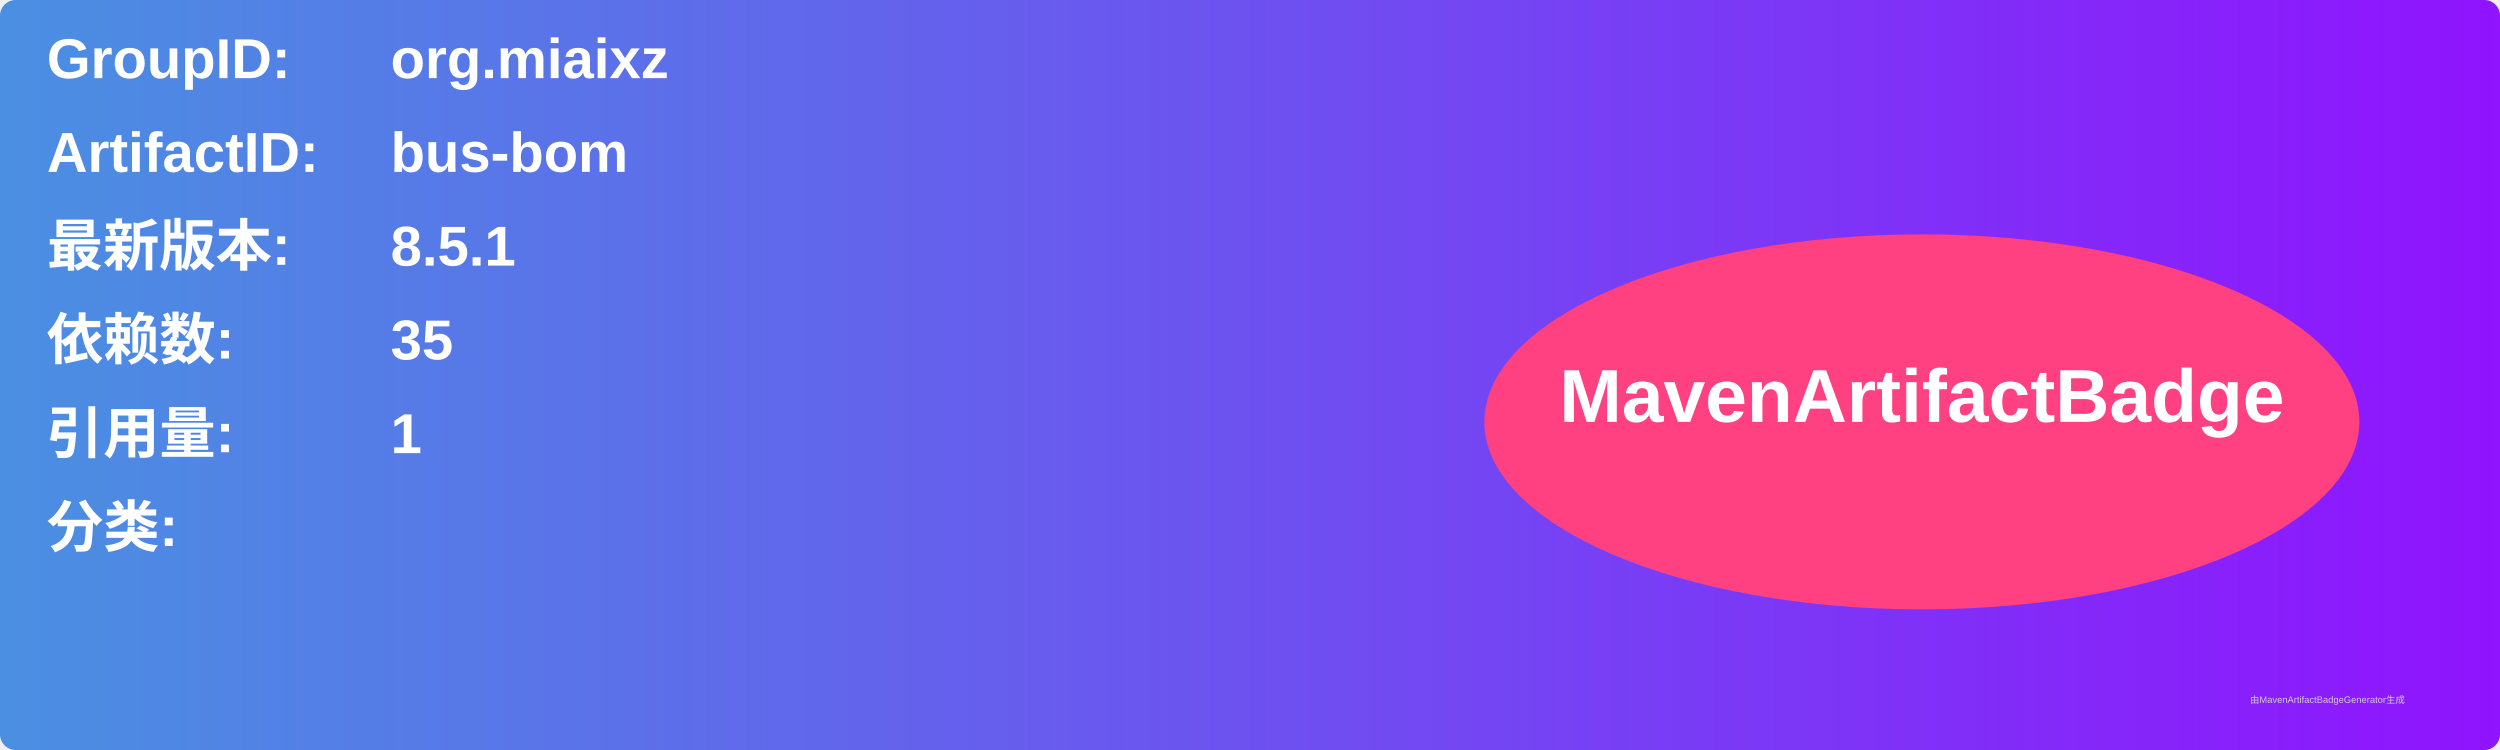
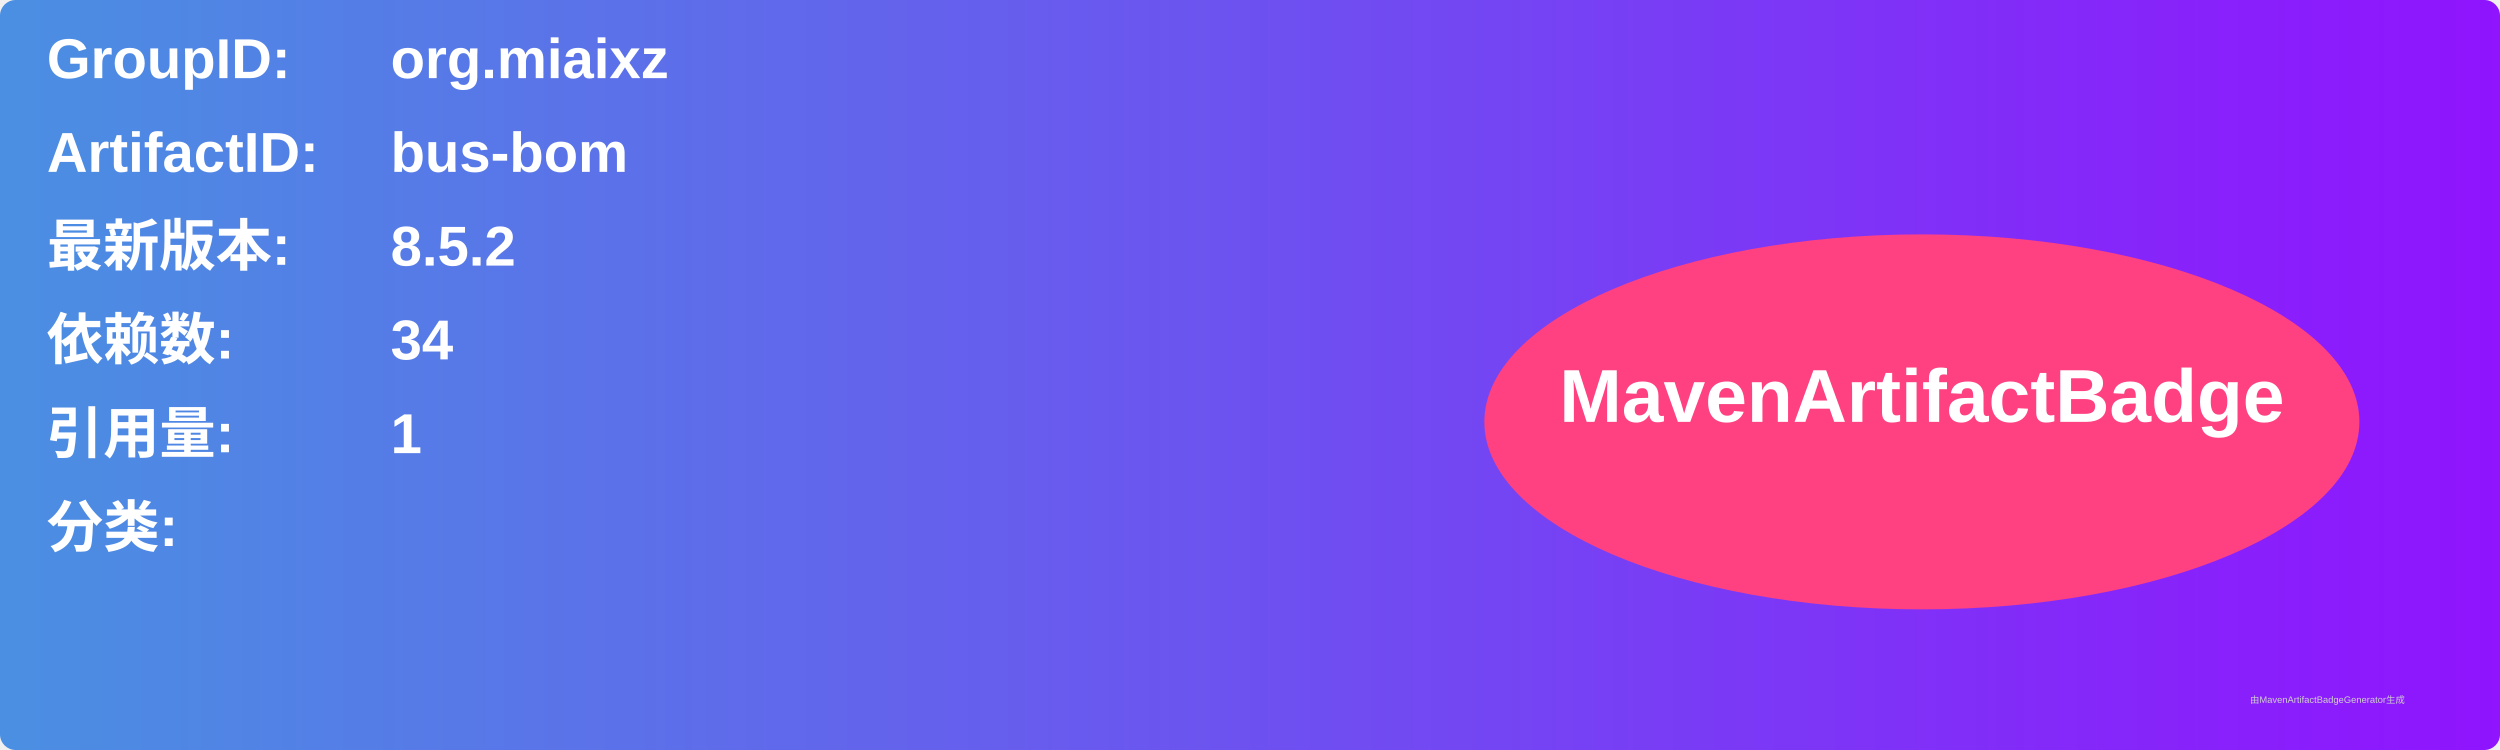
<svg xmlns="http://www.w3.org/2000/svg" width="800" height="240" viewBox="0 0 800 240">
  <linearGradient id="grad" x1="0%" y1="0%" x2="100%" y2="0%">
    <stop offset="0%" stop-color="#4a90e2" />
    <stop offset="100%" stop-color="#9013fe" />
  </linearGradient>
  <rect width="100%" height="100%" rx="5" ry="5" fill="url(#grad)" />
  <g transform="translate(15, 15)">
    <text x="0" y="10" font-family="Arial" font-size="18" fill="white" font-weight="bold" width="260">GroupID:</text>
    <text x="110" y="10" font-family="Arial" font-size="18" fill="white" font-weight="bold" width="460">org.miaixz</text>
    <text x="0" y="40" font-family="Arial" font-size="18" fill="white" font-weight="bold" width="260">ArtifactID:</text>
    <text x="110" y="40" font-family="Arial" font-size="18" fill="white" font-weight="bold" width="460">bus-bom</text>
    <text x="0" y="70" font-family="Arial" font-size="18" fill="white" font-weight="bold">最新版本:</text>
    <text x="110" y="70" font-family="Arial" font-size="18" fill="white" font-weight="bold">
-       <tspan font-weight="bold">8.5.1</tspan>
+       <tspan font-weight="bold">8.5.2</tspan>
    </text>
    <text x="0" y="100" font-family="Arial" font-size="18" fill="white" font-weight="bold">依赖数: </text>
    <text x="110" y="100" font-family="Arial" font-size="18" fill="white">
-       <tspan font-weight="bold">35</tspan>
+       <tspan font-weight="bold">34</tspan>
    </text>
    <text x="0" y="130" font-family="Arial" font-size="18" fill="white" font-weight="bold">引用量: </text>
    <text x="110" y="130" font-family="Arial" font-size="18" fill="white">
      <tspan font-weight="bold">1</tspan>
    </text>
    <text x="0" y="160" font-family="Arial" font-size="18" fill="white" font-weight="bold">分类:</text>
    <text x="10" y="190" font-family="Arial" font-size="10" fill="white">
      <tspan font-weight="bold" />
    </text>
    <ellipse cx="600" cy="120" rx="140" ry="60" fill="#ff4081" />
    <text x="600" y="120" text-anchor="middle" font-family="Arial" font-size="24" fill="white" font-weight="bold">MavenArtifactBadge</text>
  </g>
  <text x="720" y="225" font-family="Arial" font-size="3" fill="#d0d0d0">由MavenArtifactBadgeGenerator生成</text>
</svg>
